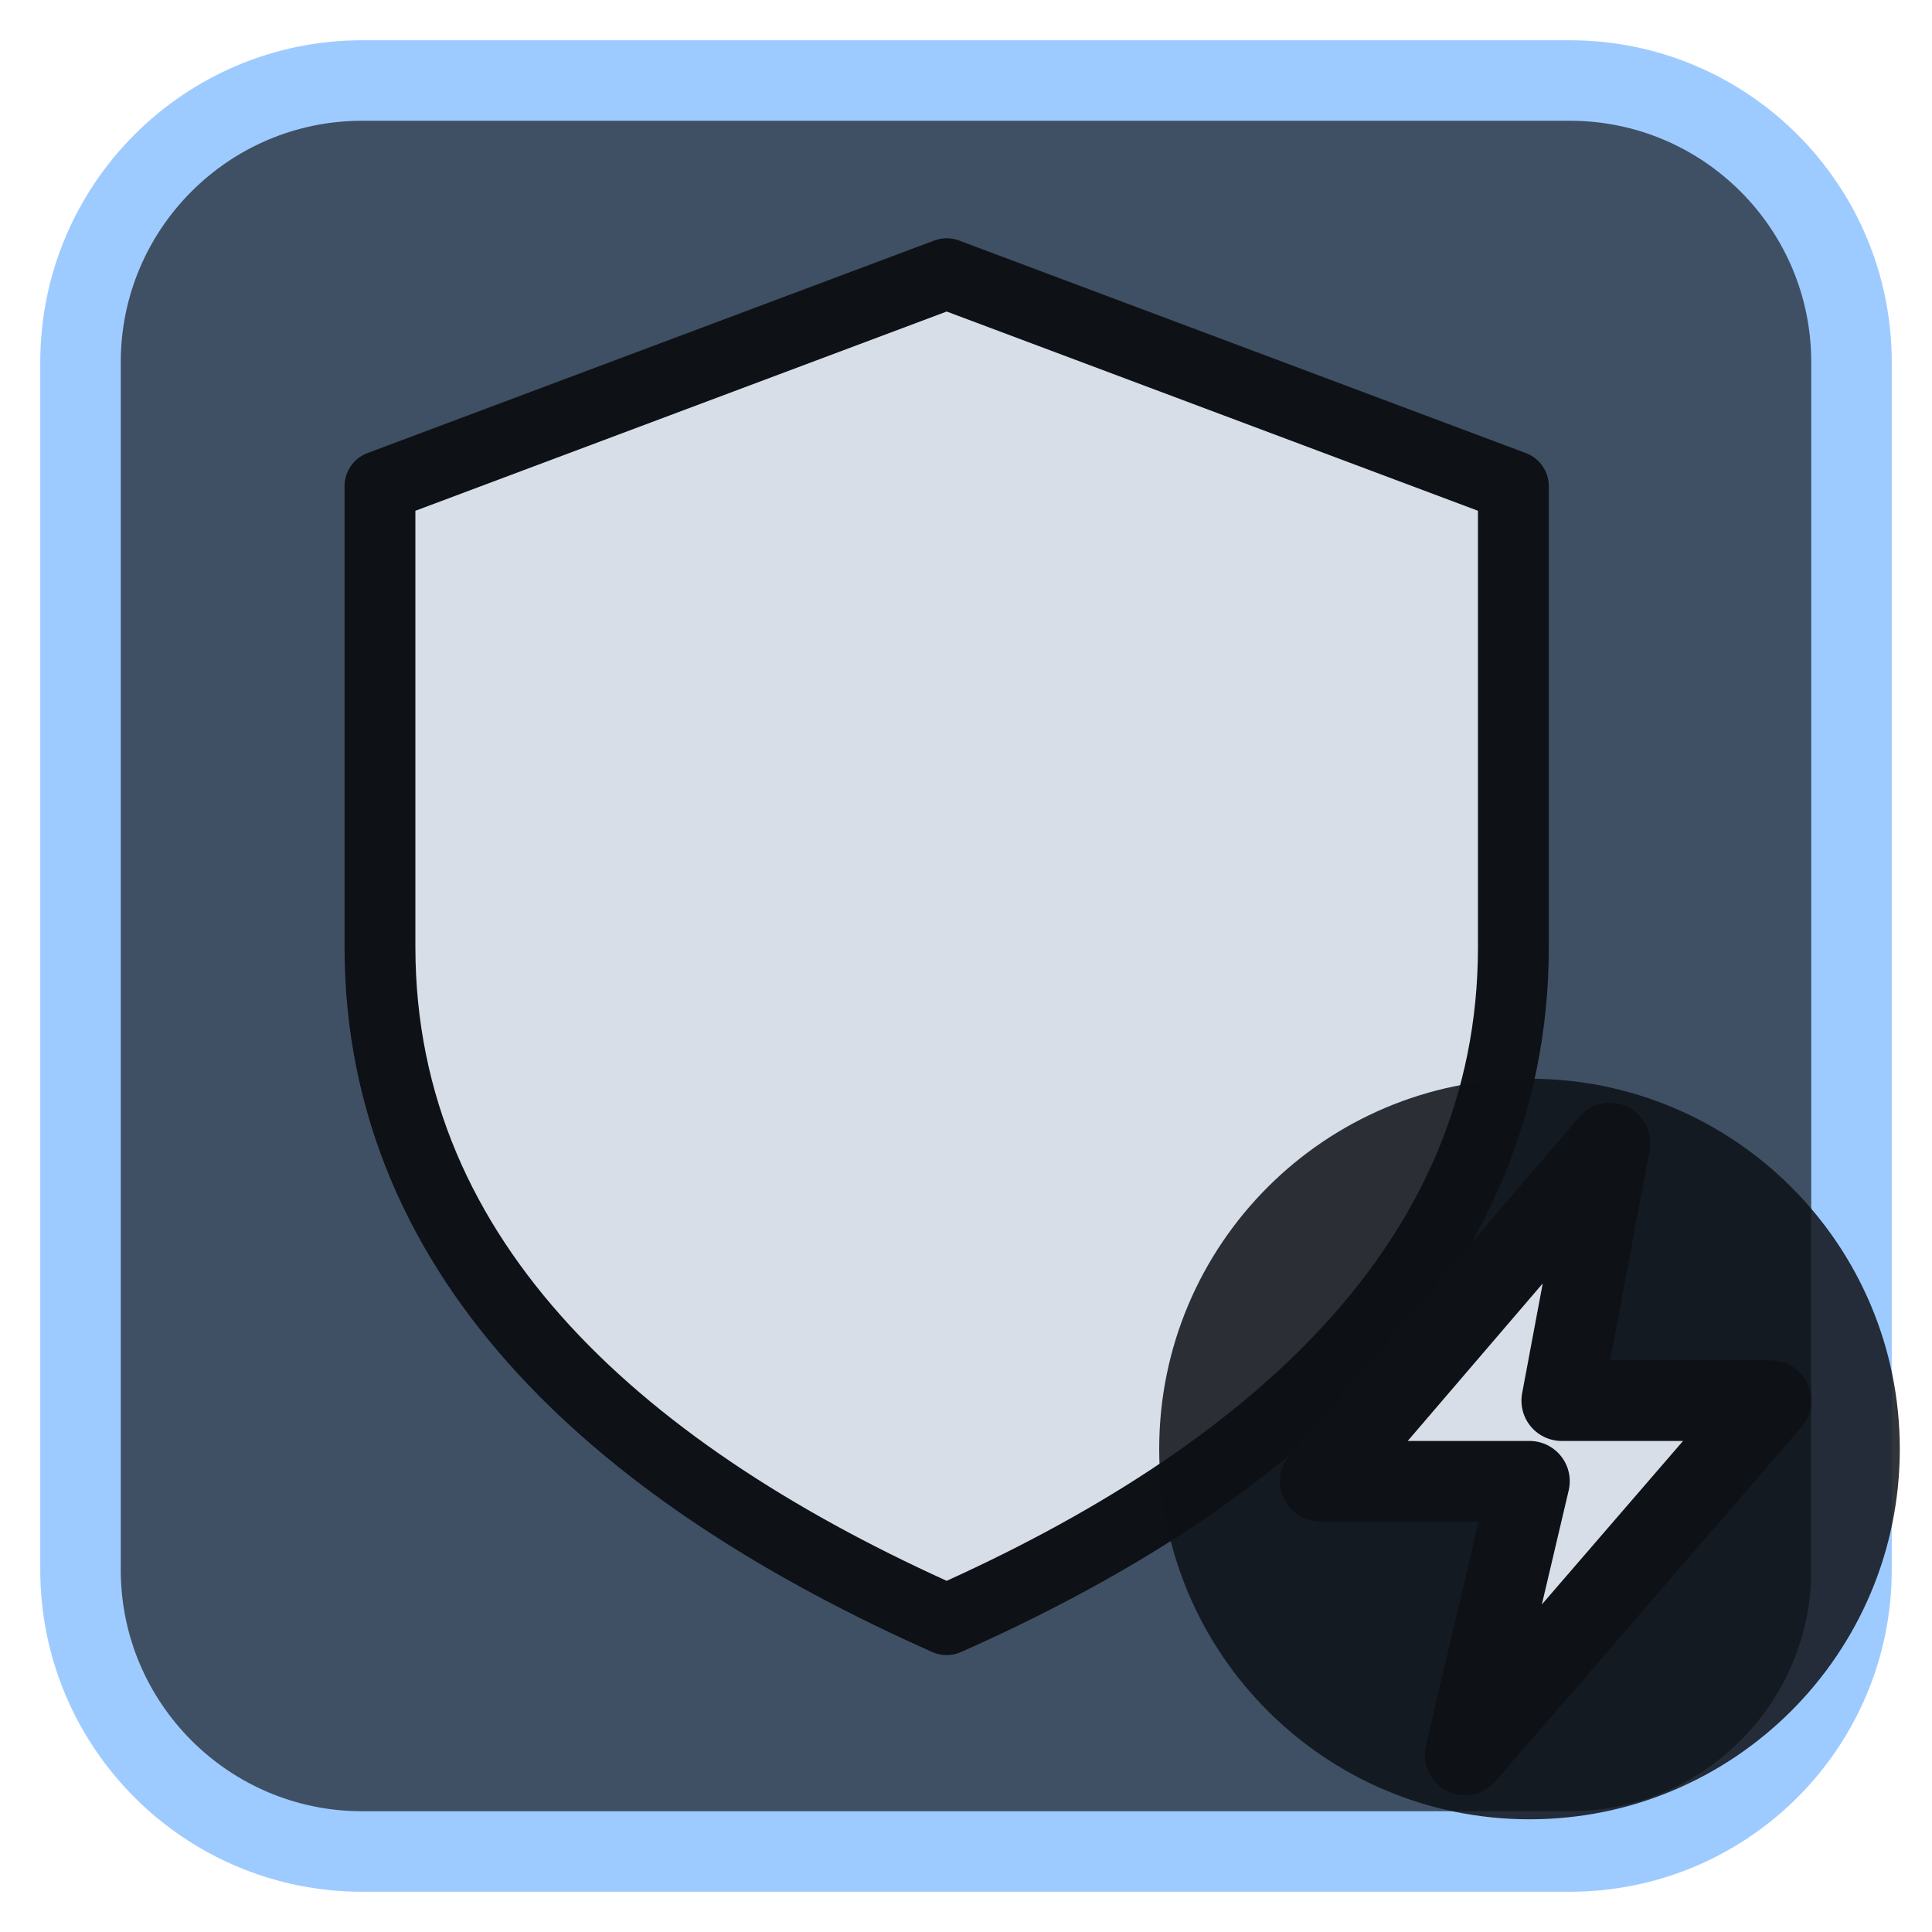
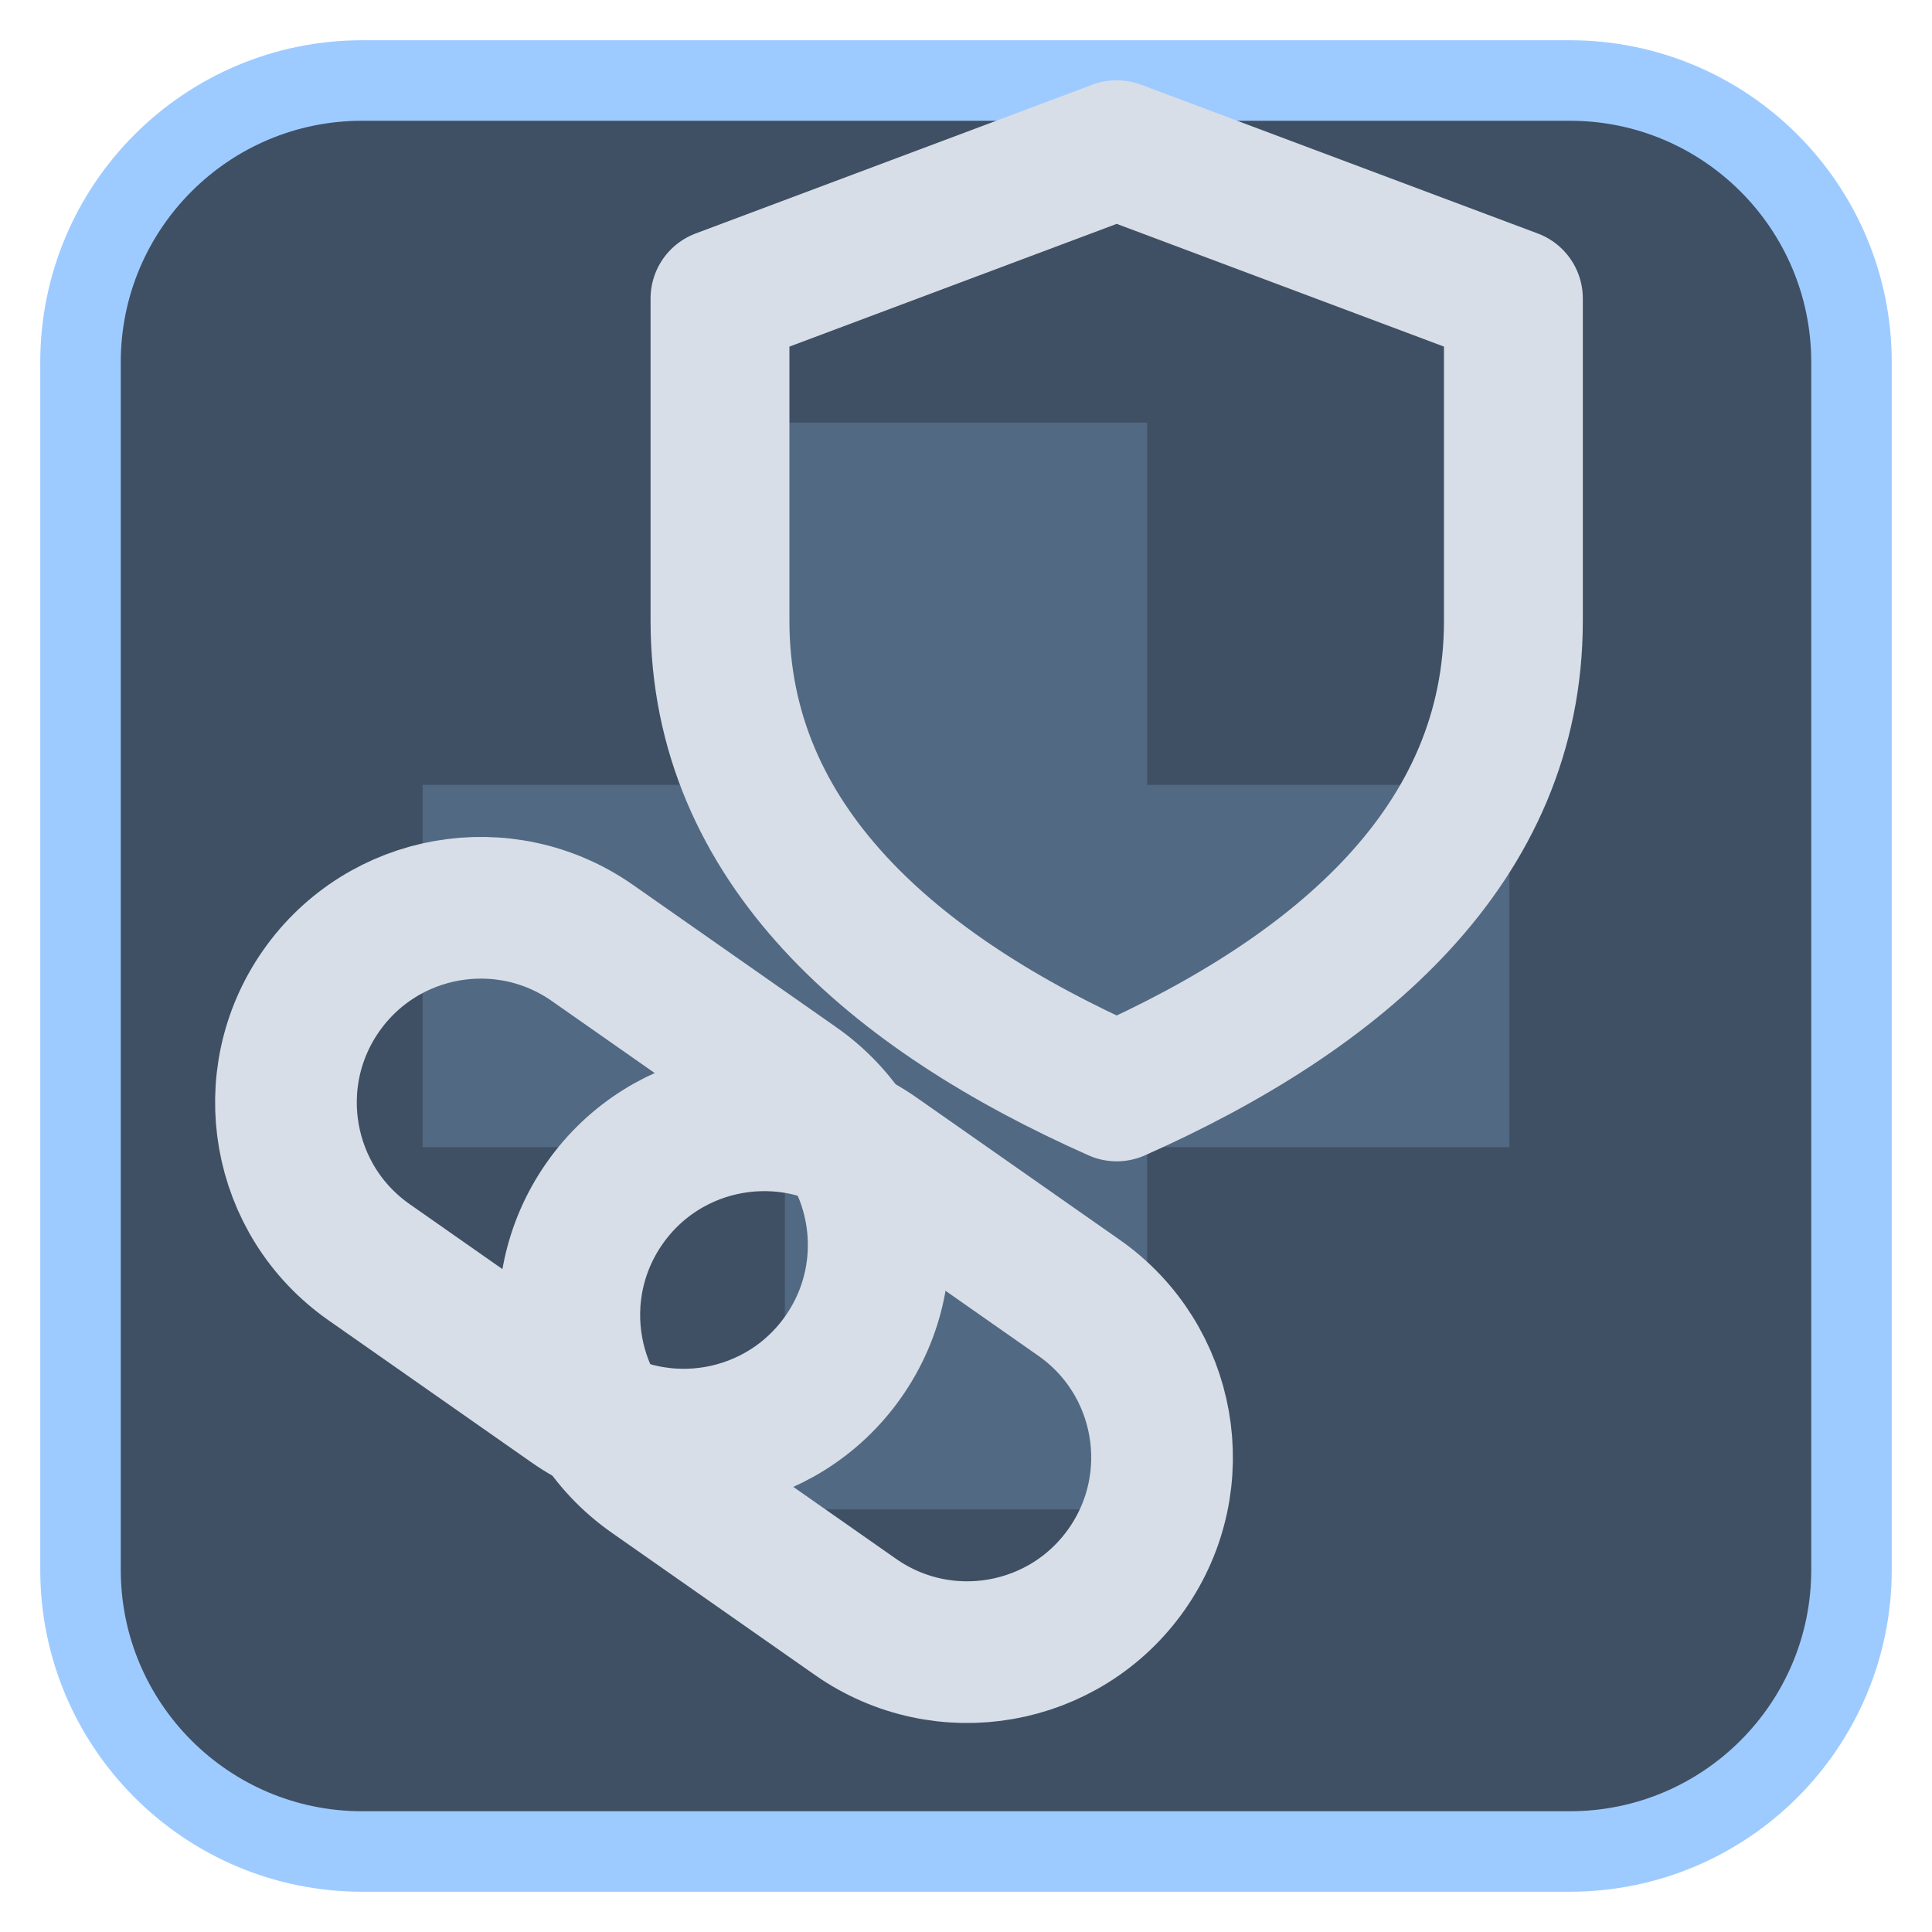
<svg xmlns="http://www.w3.org/2000/svg" viewBox="0 0 24 24" width="24" height="24">
  <rect x="1" y="1" width="22" height="22" rx="3.5" fill="#3f5064" stroke="#9ecbff" stroke-width="1" />
  <g opacity="0.2" transform="translate(3,3) scale(0.75)">
    <path d="M9 3h6v6h6v6h-6v6H9v-6H3V9h6z" fill="#9ecbff" />
  </g>
  <g transform="translate(1.2,1.2) scale(0.88)">
-     <path d="M12 2.5L20 5.5V12C20 16.5 16.5 19.5 12 21.5C7.5 19.5 4 16.5 4 12V5.5Z" fill="#d7dee8" stroke="#0e1116" stroke-width="1" stroke-linejoin="round" />
+     <g transform="translate(6,-1) scale(0.7)">
+       <path d="M12 2.5L20 5.5V12C20 16.5 16.5 19.5 12 21.5C7.5 19.5 4 16.5 4 12V5.5Z" fill="none" stroke="#d7dee8" stroke-width="2.8" stroke-linecap="round" stroke-linejoin="round" />
+     </g>
+     <rect x="2.5" y="12.5" width="9" height="5.5" rx="2.75" fill="none" stroke="#d7dee8" stroke-width="2" stroke-linecap="round" stroke-linejoin="round" transform="rotate(35 7 15)" />
+     <rect x="6.5" y="15.5" width="9" height="5.5" rx="2.75" fill="none" stroke="#d7dee8" stroke-width="2" stroke-linecap="round" stroke-linejoin="round" transform="rotate(35 11 18)" />
  </g>
-   <circle cx="19" cy="18" r="4.6" fill="#0e1116" fill-opacity="0.85" />
-   <path d="M20 14.2L16.4 18.4H19L18.2 21.8L22 17.4H19.4Z" fill="#d7dee8" stroke="#0e1116" stroke-width="1" stroke-linejoin="round" />
</svg>
